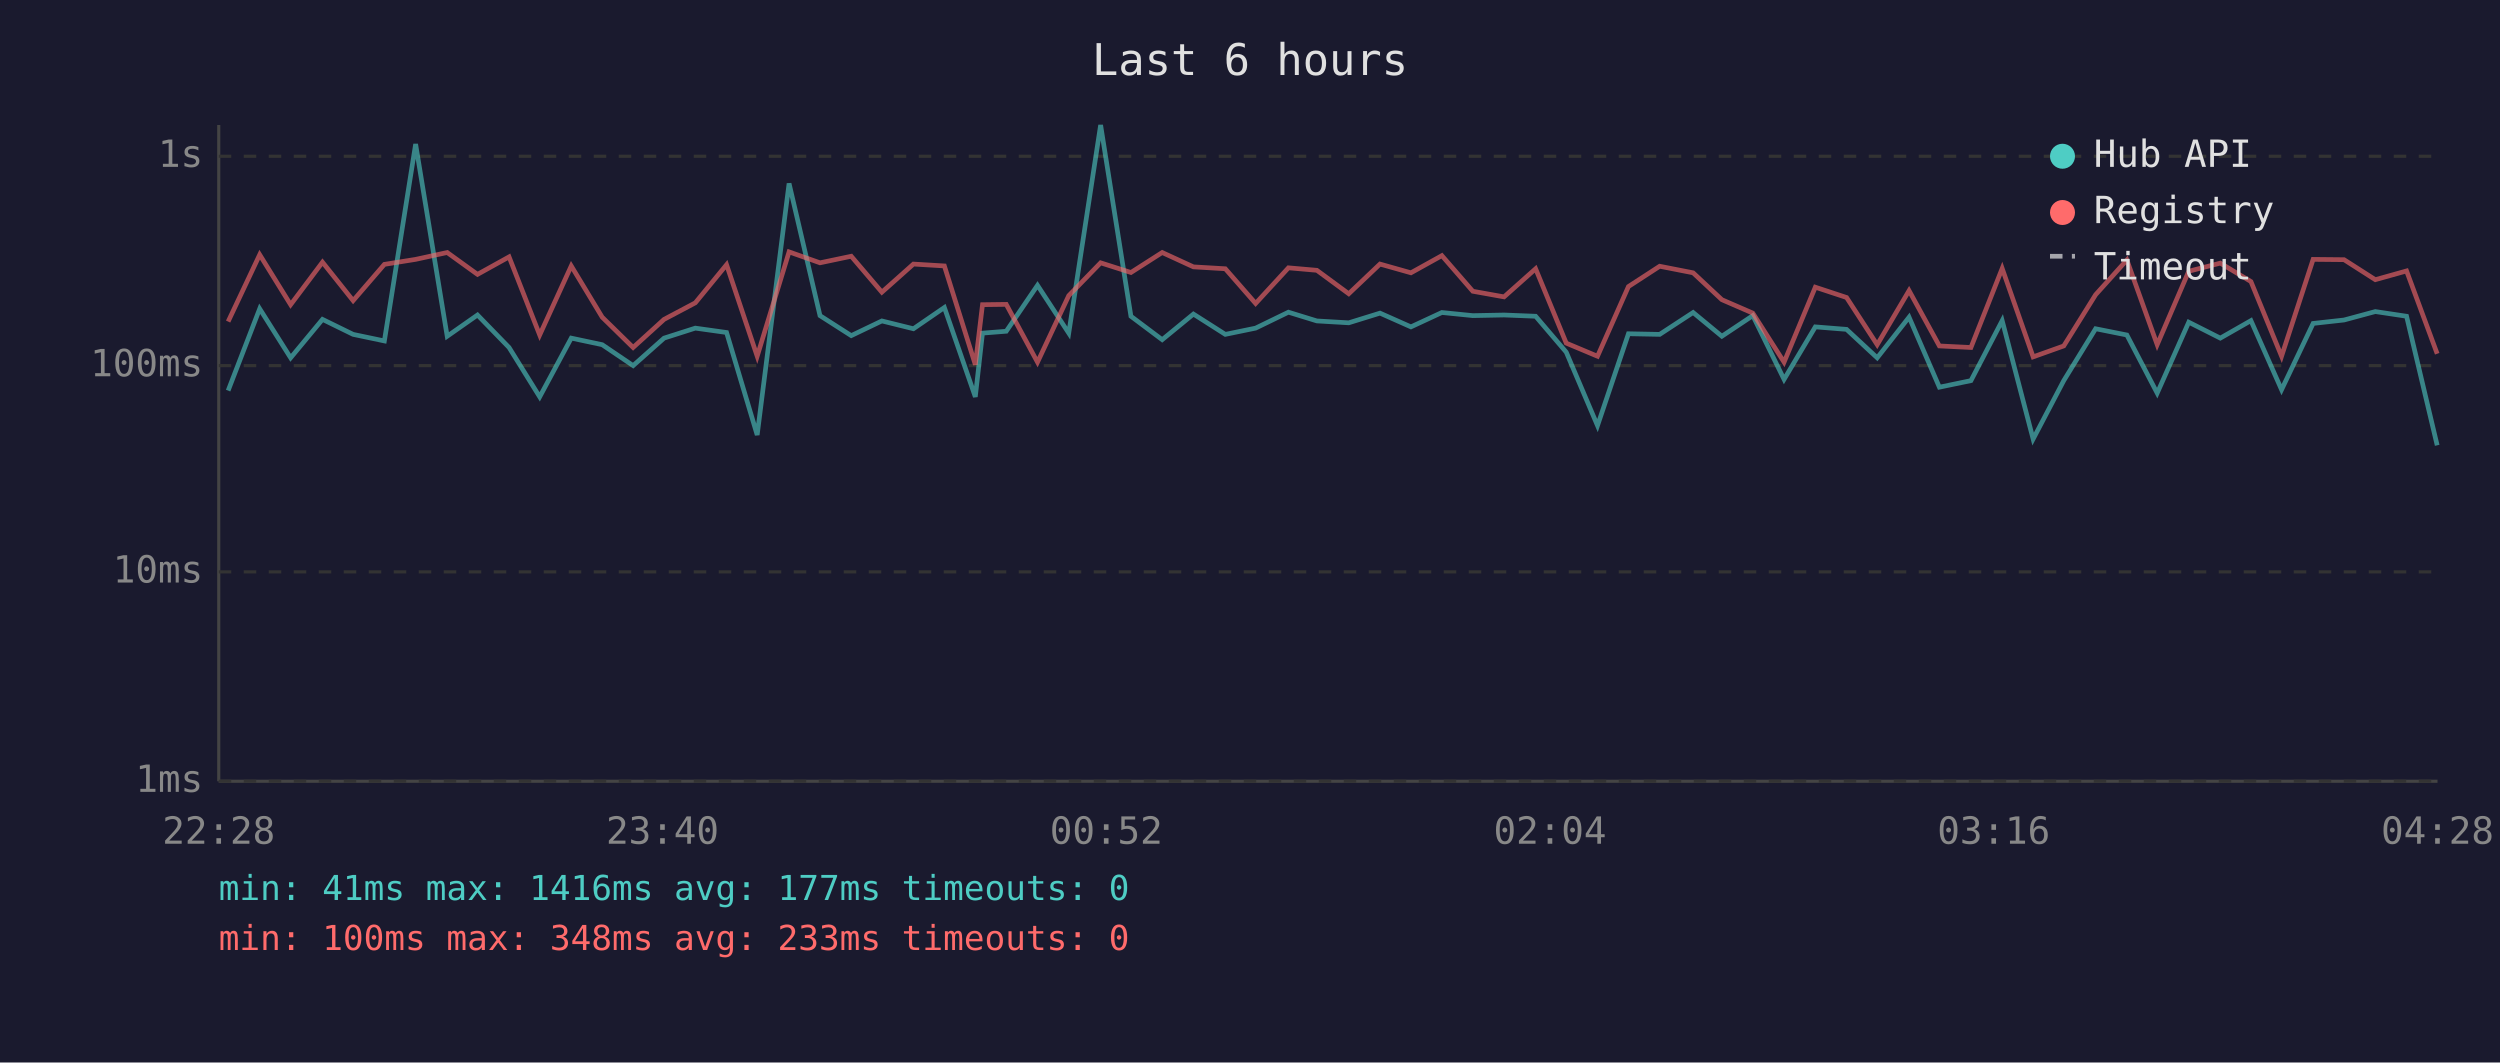
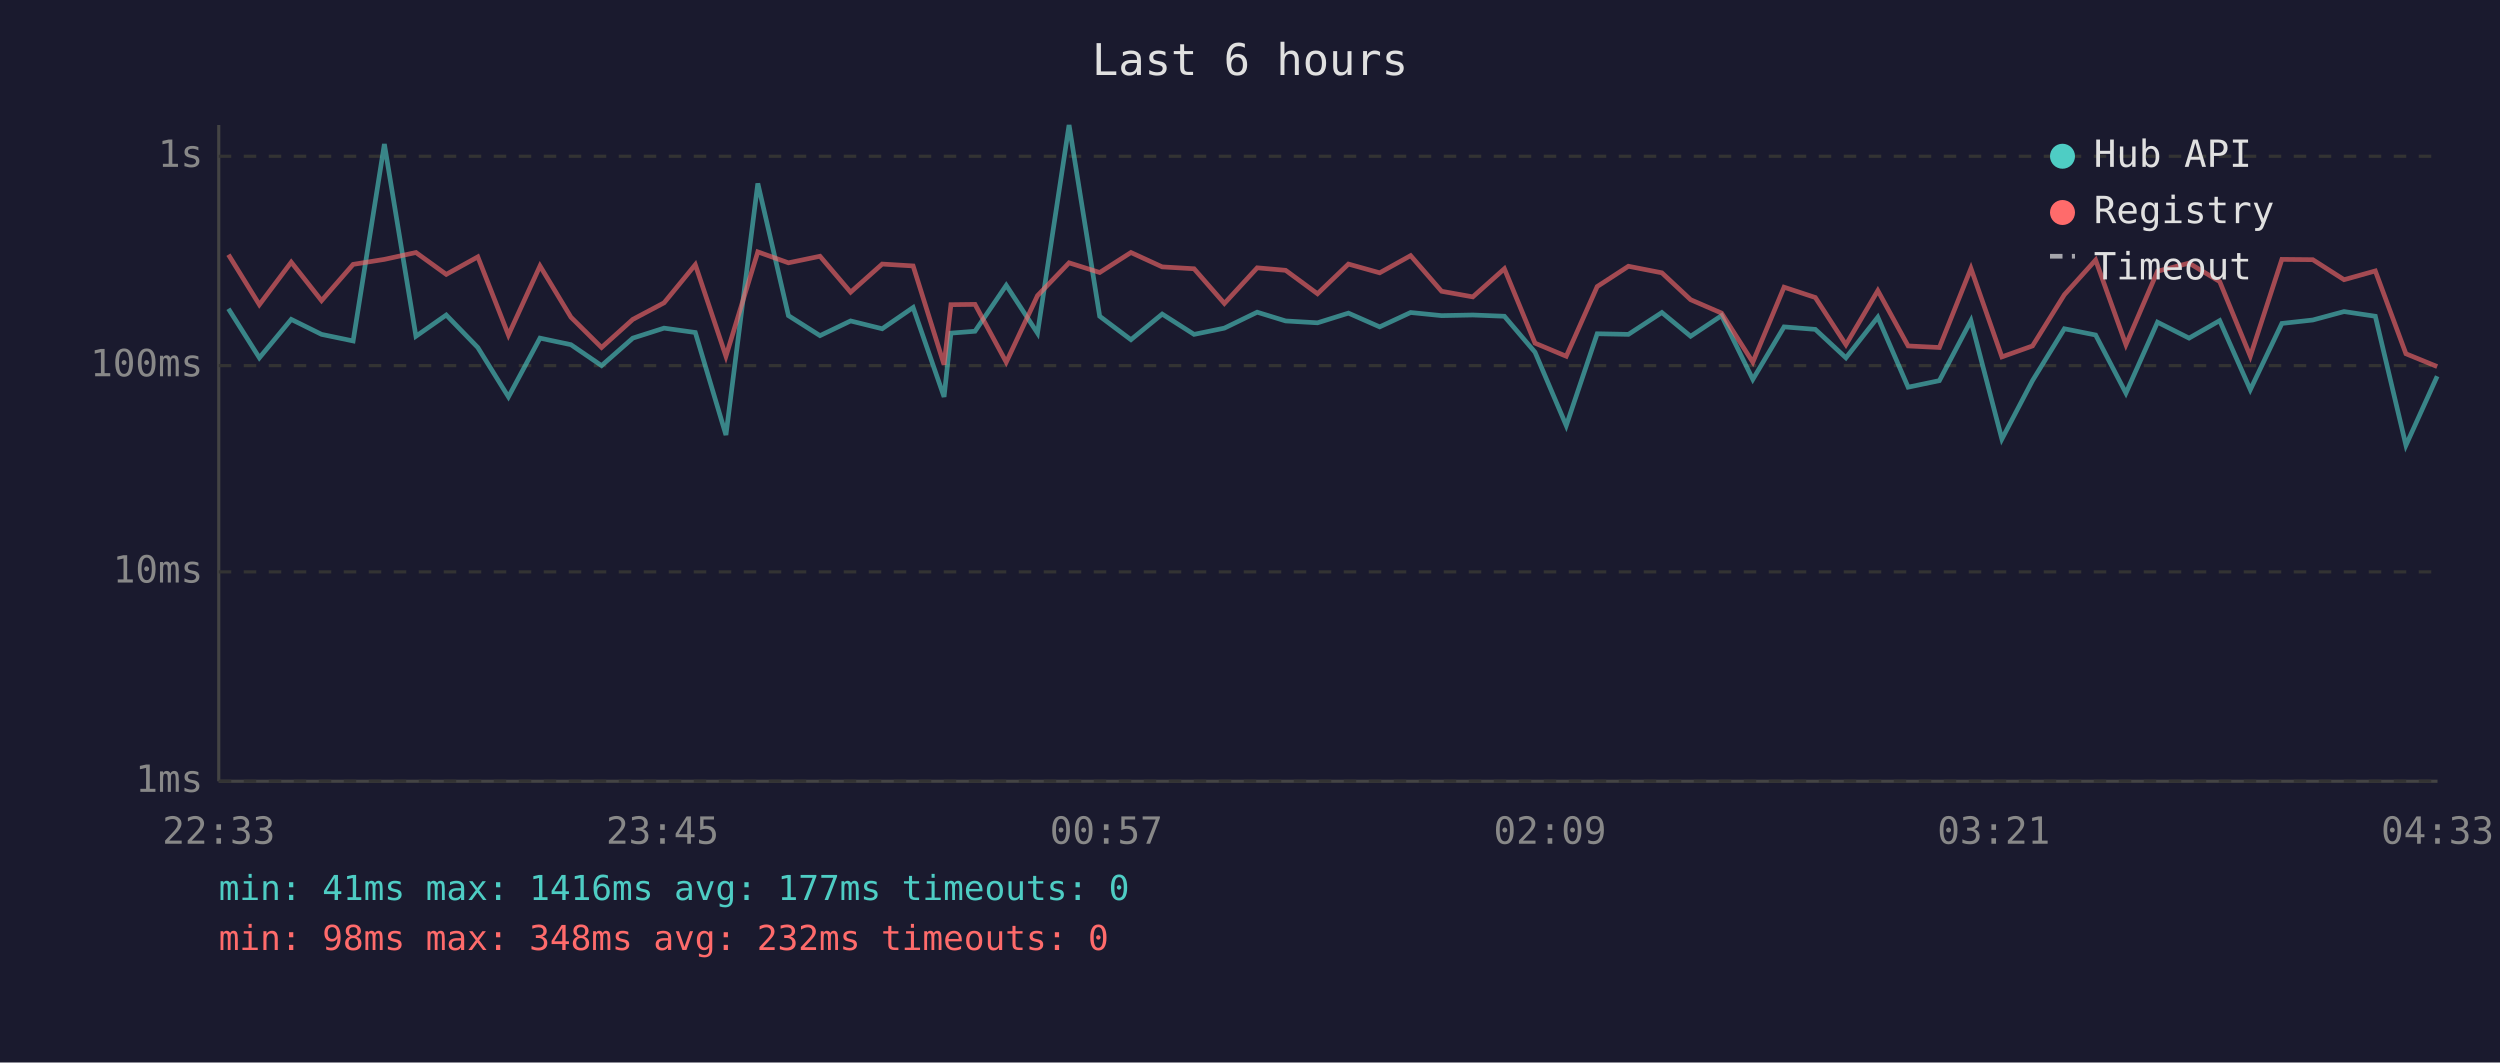
<svg xmlns="http://www.w3.org/2000/svg" viewBox="0 0 800 340" font-family="monospace" font-size="12">
  <rect width="800" height="340" fill="#1a1a2e" />
  <text x="400" y="24" fill="#e0e0e0" font-size="14" text-anchor="middle">Last 6 hours</text>
  <line x1="70" y1="40" x2="70" y2="250" stroke="#444" stroke-width="1" />
  <line x1="70" y1="250" x2="780" y2="250" stroke="#444" stroke-width="1" />
  <line x1="70" y1="250" x2="780" y2="250" stroke="#333" stroke-width="1" stroke-dasharray="4" />
  <text x="65" y="250" fill="#888" text-anchor="end" dominant-baseline="middle">1ms</text>
  <line x1="70" y1="183" x2="780" y2="183" stroke="#333" stroke-width="1" stroke-dasharray="4" />
  <text x="65" y="183" fill="#888" text-anchor="end" dominant-baseline="middle">10ms</text>
  <line x1="70" y1="117" x2="780" y2="117" stroke="#333" stroke-width="1" stroke-dasharray="4" />
  <text x="65" y="117" fill="#888" text-anchor="end" dominant-baseline="middle">100ms</text>
  <line x1="70" y1="50" x2="780" y2="50" stroke="#333" stroke-width="1" stroke-dasharray="4" />
  <text x="65" y="50" fill="#888" text-anchor="end" dominant-baseline="middle">1s</text>
-   <text x="70" y="270" fill="#888" text-anchor="middle">22:28</text>
-   <text x="212" y="270" fill="#888" text-anchor="middle">23:40</text>
-   <text x="354" y="270" fill="#888" text-anchor="middle">00:52</text>
-   <text x="496" y="270" fill="#888" text-anchor="middle">02:04</text>
-   <text x="638" y="270" fill="#888" text-anchor="middle">03:16</text>
-   <text x="780" y="270" fill="#888" text-anchor="middle">04:28</text>
-   <polyline points="73.0,125.0 83.1,98.8 93.0,114.5 103.2,102.2 113.0,107.0 123.0,109.1 133.0,46.1 143.1,107.6 152.8,100.8 162.9,111.2 172.7,127.0 182.8,108.2 192.7,110.3 202.6,117.0 212.5,108.2 222.5,105.0 232.5,106.4 242.3,139.2 252.5,58.7 262.4,101.0 272.4,107.4 282.2,102.7 292.3,105.2 302.2,98.4 312.1,127.0 314.4,106.6 322.0,106.0 332.0,91.3 342.0,106.6 352.2,40.0 361.9,101.2 371.9,108.7 381.9,100.5 392.1,107.0 401.8,105.0 412.3,99.9 421.4,102.7 431.6,103.3 441.6,100.2 451.5,104.6 461.4,100.0 471.3,101.0 481.3,100.8 491.4,101.2 501.2,112.7 511.2,136.2 521.1,106.8 531.1,107.0 541.8,100.0 551.0,107.6 560.9,101.0 570.9,121.4 580.9,104.6 590.9,105.4 600.7,114.5 610.9,101.5 620.6,123.9 630.7,121.8 640.7,102.6 650.6,140.5 660.4,121.8 670.6,105.2 680.6,107.2 690.3,125.8 700.4,103.1 710.5,108.2 720.3,102.6 730.1,124.7 740.2,103.5 750.1,102.4 760.1,99.7 770.1,101.2 779.9,142.5" fill="none" stroke="#4ecdc4" stroke-width="1.5" opacity="0.6" />
-   <polyline points="73.0,102.9 83.1,81.5 93.0,97.5 103.2,83.9 113.0,96.2 123.0,84.6 133.0,83.0 143.1,80.8 152.8,87.8 162.9,82.2 172.7,107.2 182.8,85.1 192.7,101.5 202.6,111.2 212.5,102.2 222.5,96.9 232.5,84.7 242.3,114.0 252.5,80.6 262.4,84.1 272.4,82.0 282.2,93.5 292.3,84.5 302.2,85.1 312.1,116.7 314.4,97.5 322.0,97.4 332.0,115.9 342.0,94.6 352.2,84.1 361.9,87.2 371.9,80.8 381.9,85.4 392.1,86.0 401.8,97.1 412.3,85.7 421.4,86.5 431.6,94.0 441.6,84.5 451.5,87.3 461.4,81.8 471.3,93.2 481.3,95.0 491.4,86.0 501.2,109.8 511.2,114.0 521.1,91.7 531.1,85.2 541.8,87.3 551.0,95.9 560.9,100.2 570.9,115.9 580.9,91.9 590.9,95.2 600.7,110.3 610.9,93.0 620.6,110.7 630.7,111.2 640.7,85.9 650.6,114.2 660.4,110.7 670.6,94.3 680.6,83.2 690.3,110.3 700.4,86.8 710.5,84.2 720.3,90.1 730.1,114.0 740.2,83.0 750.1,83.1 760.1,89.5 770.1,86.7 779.9,113.2" fill="none" stroke="#ff6b6b" stroke-width="1.5" opacity="0.6" />
+   <text x="70" y="270" fill="#888" text-anchor="middle">22:33</text>
+   <text x="212" y="270" fill="#888" text-anchor="middle">23:45</text>
+   <text x="354" y="270" fill="#888" text-anchor="middle">00:57</text>
+   <text x="496" y="270" fill="#888" text-anchor="middle">02:09</text>
+   <text x="638" y="270" fill="#888" text-anchor="middle">03:21</text>
+   <text x="780" y="270" fill="#888" text-anchor="middle">04:33</text>
+   <polyline points="73.1,98.8 83.0,114.5 93.2,102.2 102.9,107.0 113.0,109.1 123.0,46.1 133.1,107.6 142.8,100.8 152.9,111.2 162.7,127.0 172.8,108.2 182.7,110.3 192.5,117.0 202.5,108.2 212.5,105.0 222.5,106.4 232.3,139.2 242.5,58.7 252.3,101.0 262.4,107.4 272.2,102.7 282.3,105.2 292.2,98.4 302.1,127.0 304.3,106.6 312.0,106.0 322.0,91.3 332.0,106.6 342.1,40.0 351.9,101.2 361.9,108.7 371.9,100.5 382.1,107.0 391.8,105.0 402.3,99.9 411.4,102.7 421.6,103.3 431.5,100.2 441.5,104.6 451.4,100.0 461.3,101.0 471.3,100.8 481.4,101.2 491.2,112.7 501.2,136.2 511.1,106.8 521.1,107.0 531.8,100.0 541.0,107.6 550.9,101.0 560.9,121.4 570.9,104.6 580.9,105.4 590.7,114.5 600.9,101.5 610.6,123.9 620.6,121.8 630.7,102.6 640.6,140.5 650.4,121.8 660.6,105.2 670.6,107.2 680.3,125.8 690.4,103.1 700.5,108.2 710.3,102.6 720.1,124.7 730.2,103.5 740.1,102.4 750.1,99.7 760.1,101.2 769.9,142.5 779.9,120.4" fill="none" stroke="#4ecdc4" stroke-width="1.5" opacity="0.6" />
+   <polyline points="73.1,81.5 83.0,97.5 93.2,83.9 102.9,96.2 113.0,84.6 123.0,83.0 133.1,80.8 142.8,87.8 152.9,82.2 162.7,107.2 172.8,85.1 182.7,101.5 192.5,111.2 202.5,102.2 212.5,96.9 222.5,84.7 232.3,114.0 242.5,80.6 252.3,84.1 262.4,82.0 272.2,93.5 282.3,84.5 292.2,85.1 302.1,116.7 304.3,97.5 312.0,97.4 322.0,115.9 332.0,94.6 342.1,84.1 351.9,87.2 361.9,80.8 371.9,85.4 382.1,86.0 391.8,97.1 402.3,85.7 411.4,86.5 421.6,94.0 431.5,84.5 441.5,87.3 451.4,81.8 461.3,93.2 471.3,95.0 481.4,86.0 491.2,109.8 501.2,114.0 511.1,91.7 521.1,85.2 531.8,87.3 541.0,95.9 550.9,100.2 560.9,115.9 570.9,91.9 580.9,95.2 590.7,110.3 600.9,93.0 610.6,110.7 620.6,111.2 630.7,85.9 640.6,114.2 650.4,110.7 660.6,94.3 670.6,83.2 680.3,110.3 690.4,86.8 700.5,84.2 710.3,90.1 720.1,114.0 730.2,83.0 740.1,83.1 750.1,89.5 760.1,86.7 769.9,113.2 779.9,117.3" fill="none" stroke="#ff6b6b" stroke-width="1.5" opacity="0.6" />
  <circle cx="660" cy="50" r="4" fill="#4ecdc4" />
  <text x="670" y="50" fill="#e0e0e0" dominant-baseline="middle">Hub API</text>
  <circle cx="660" cy="68" r="4" fill="#ff6b6b" />
  <text x="670" y="68" fill="#e0e0e0" dominant-baseline="middle">Registry</text>
  <line x1="656" y1="82" x2="664" y2="82" stroke="#e0e0e0" stroke-width="1.5" stroke-dasharray="4,3" opacity="0.7" />
  <text x="670" y="86" fill="#e0e0e0" dominant-baseline="middle">Timeout</text>
  <text x="70" y="288" fill="#4ecdc4" font-size="11">min: 41ms  max: 1416ms  avg: 177ms  timeouts: 0</text>
-   <text x="70" y="304" fill="#ff6b6b" font-size="11">min: 100ms  max: 348ms  avg: 233ms  timeouts: 0</text>
+   <text x="70" y="304" fill="#ff6b6b" font-size="11">min: 98ms  max: 348ms  avg: 232ms  timeouts: 0</text>
</svg>
